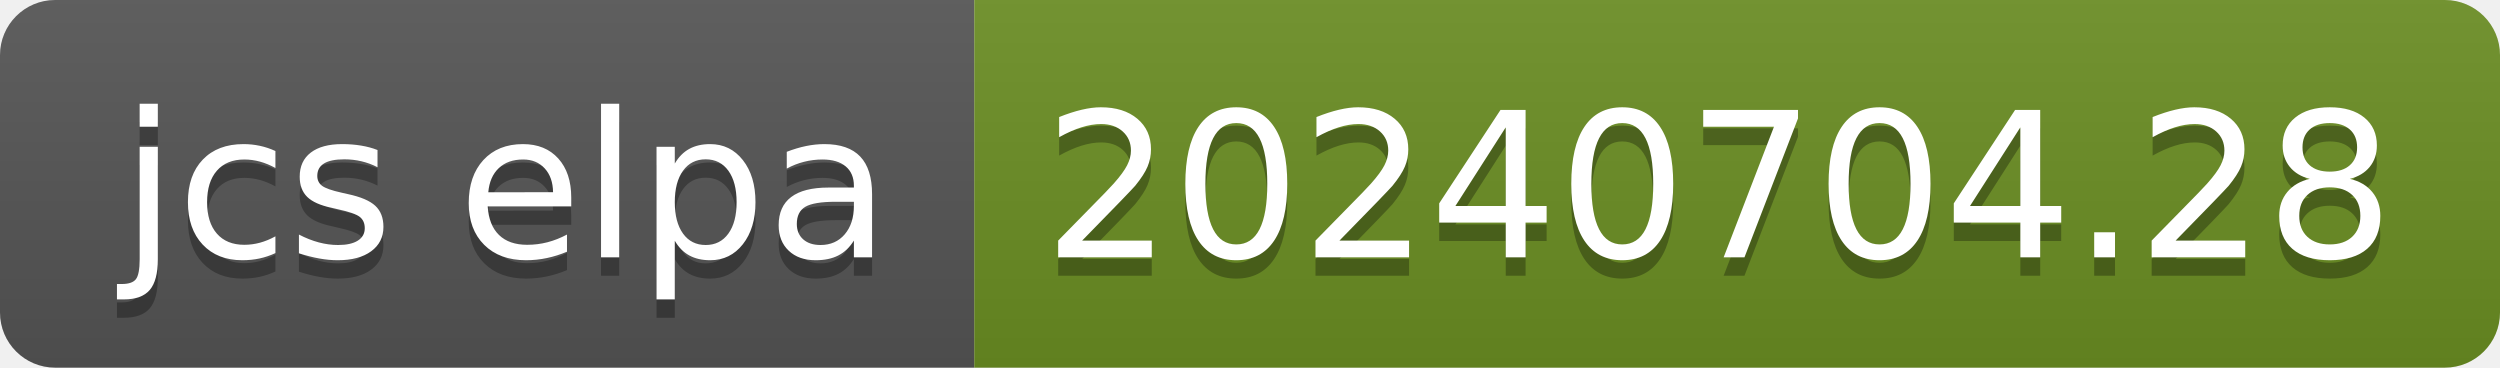
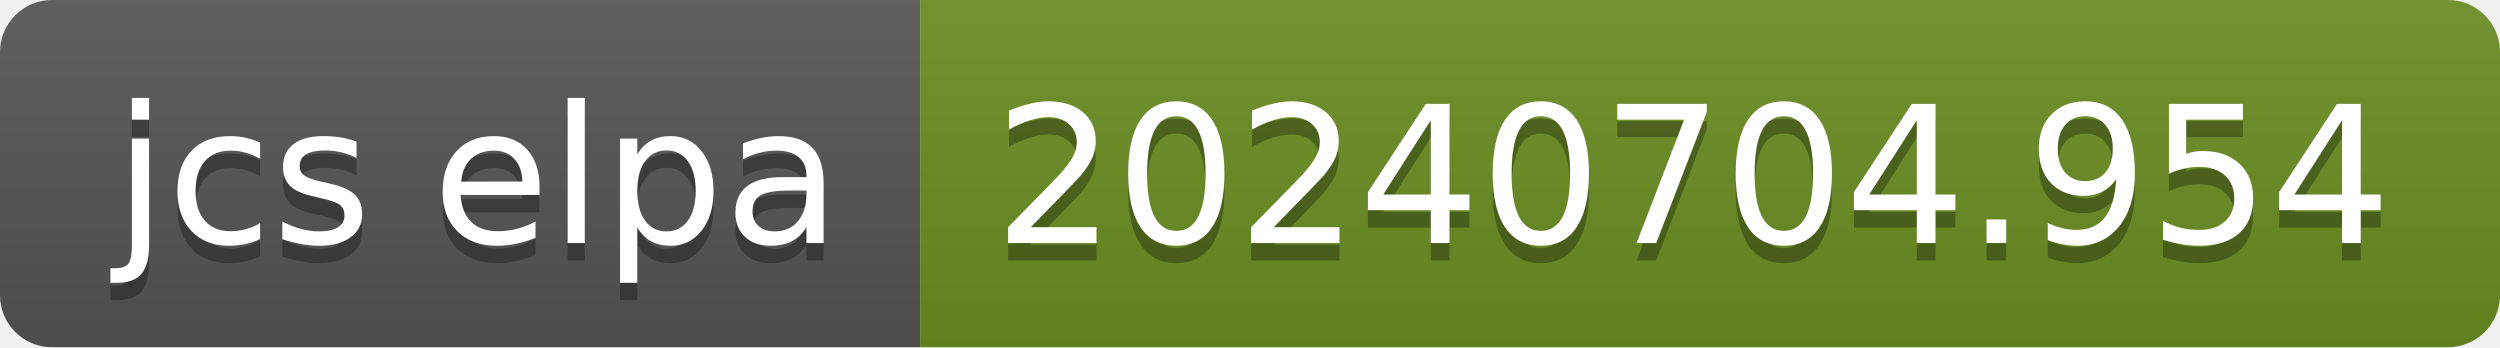
- <svg xmlns="http://www.w3.org/2000/svg" width="136" height="20" role="img" aria-label="jcs elpa: 20240704.28">
+ <svg xmlns="http://www.w3.org/2000/svg" width="144" height="20" role="img" aria-label="jcs elpa: 20240704.954">
  <linearGradient id="s" x2="0" y2="100%">
    <stop offset="0" stop-color="#bbb" stop-opacity=".1" />
    <stop offset="1" stop-opacity=".1" />
  </linearGradient>
  <clipPath id="r">
-     <rect width="136" height="20" rx="3" fill="#fff" />
+     <rect width="144" height="20" rx="3" fill="#fff" />
  </clipPath>
  <g clip-path="url(#r)">
    <rect width="53" height="20" fill="#555" />
-     <rect x="53" width="83" height="20" fill="#6b8e23" />
-     <rect width="136" height="20" fill="url(#s)" />
+     <rect x="53" width="91" height="20" fill="#6b8e23" />
+     <rect width="144" height="20" fill="url(#s)" />
  </g>
  <g fill="#fff" text-anchor="middle" font-family="Verdana,Geneva,DejaVu Sans,sans-serif" text-rendering="geometricPrecision" font-size="110">
    <text aria-hidden="true" x="275" y="150" fill="#010101" fill-opacity=".3" transform="scale(.1)" textLength="430">jcs elpa</text>
    <text x="275" y="140" transform="scale(.1)" fill="#fff" textLength="430">jcs elpa</text>
-     <text aria-hidden="true" x="935" y="150" fill="#010101" fill-opacity=".3" transform="scale(.1)" textLength="730">20240704.28</text>
-     <text x="935" y="140" transform="scale(.1)" fill="#fff" textLength="730">20240704.28</text>
+     <text aria-hidden="true" x="975" y="150" fill="#010101" fill-opacity=".3" transform="scale(.1)" textLength="810">20240704.954</text>
+     <text x="975" y="140" transform="scale(.1)" fill="#fff" textLength="810">20240704.954</text>
  </g>
</svg>
